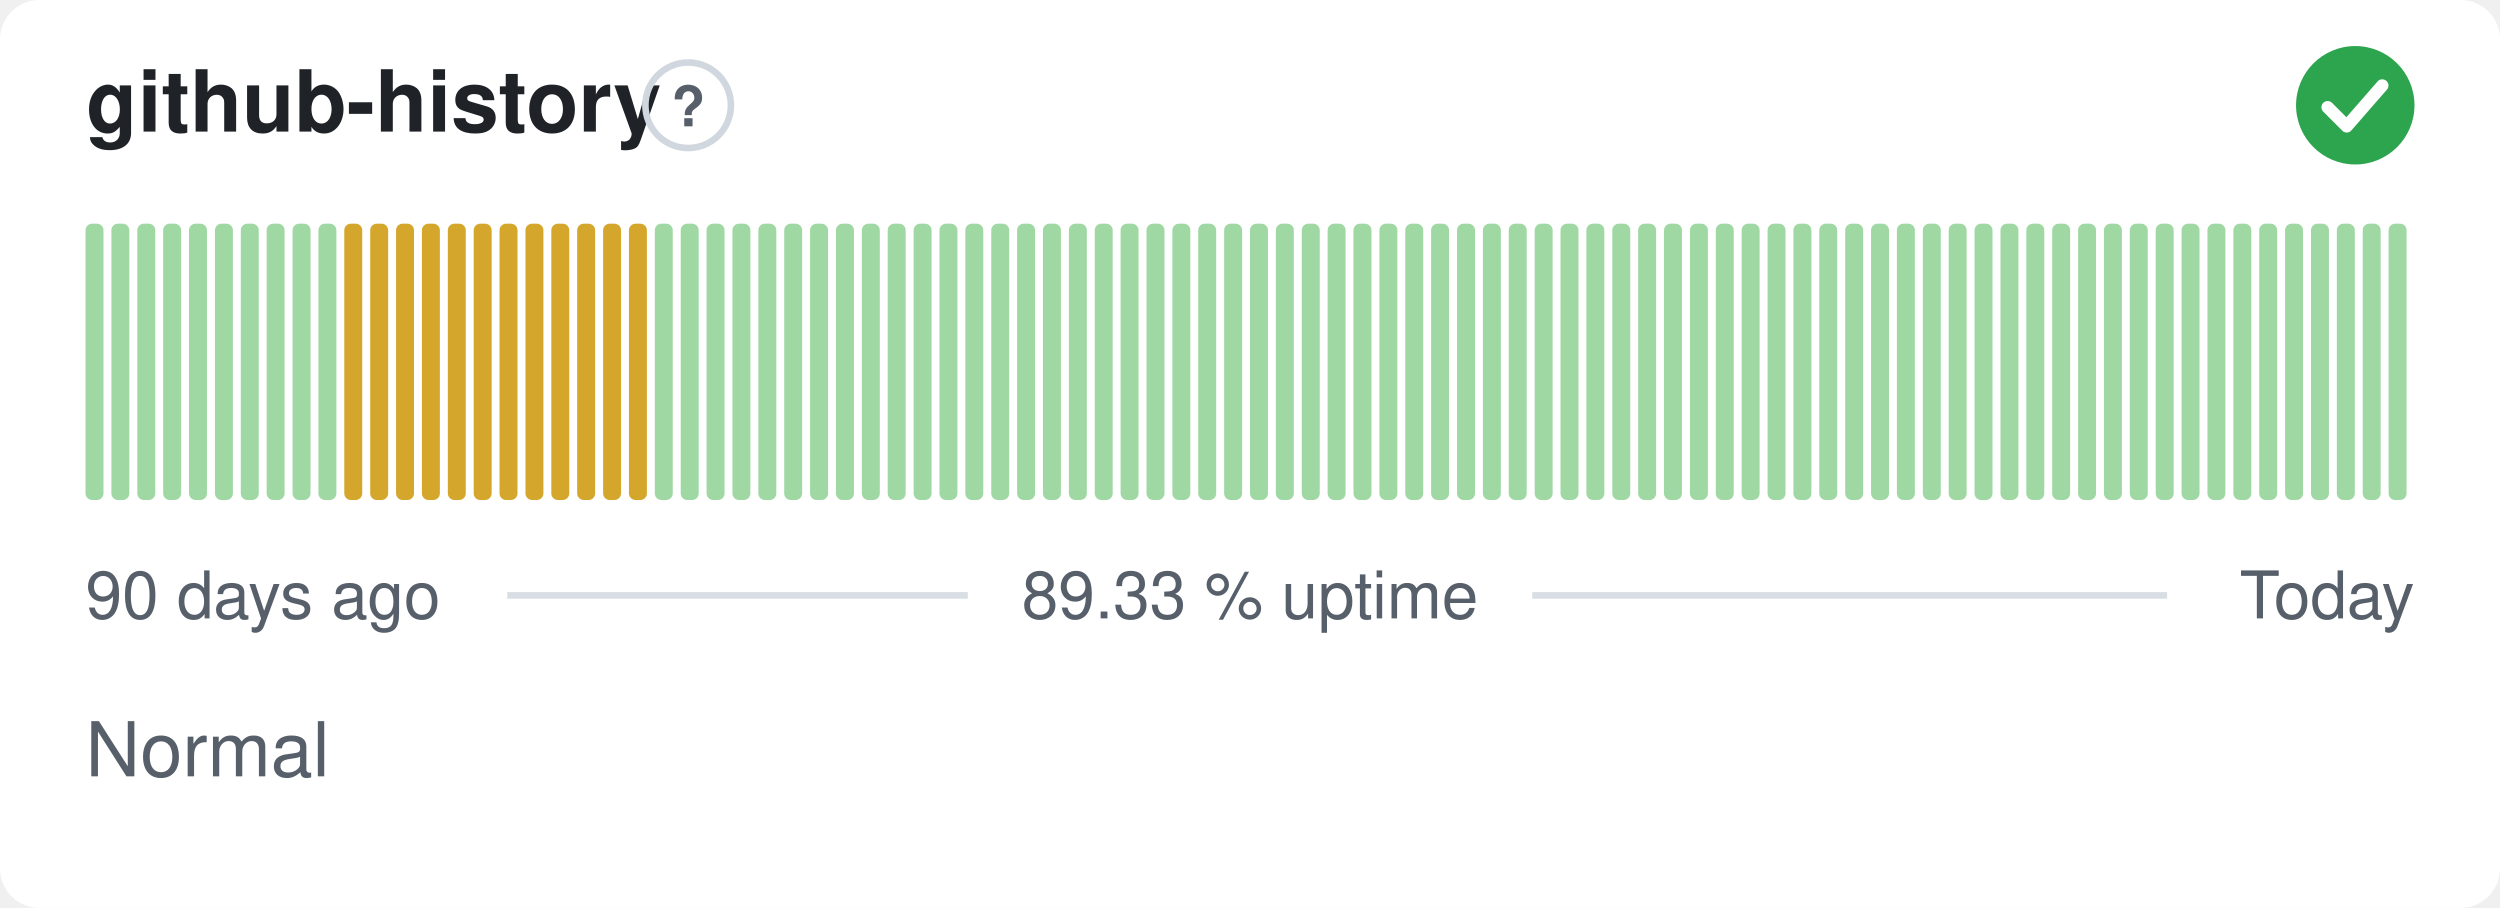
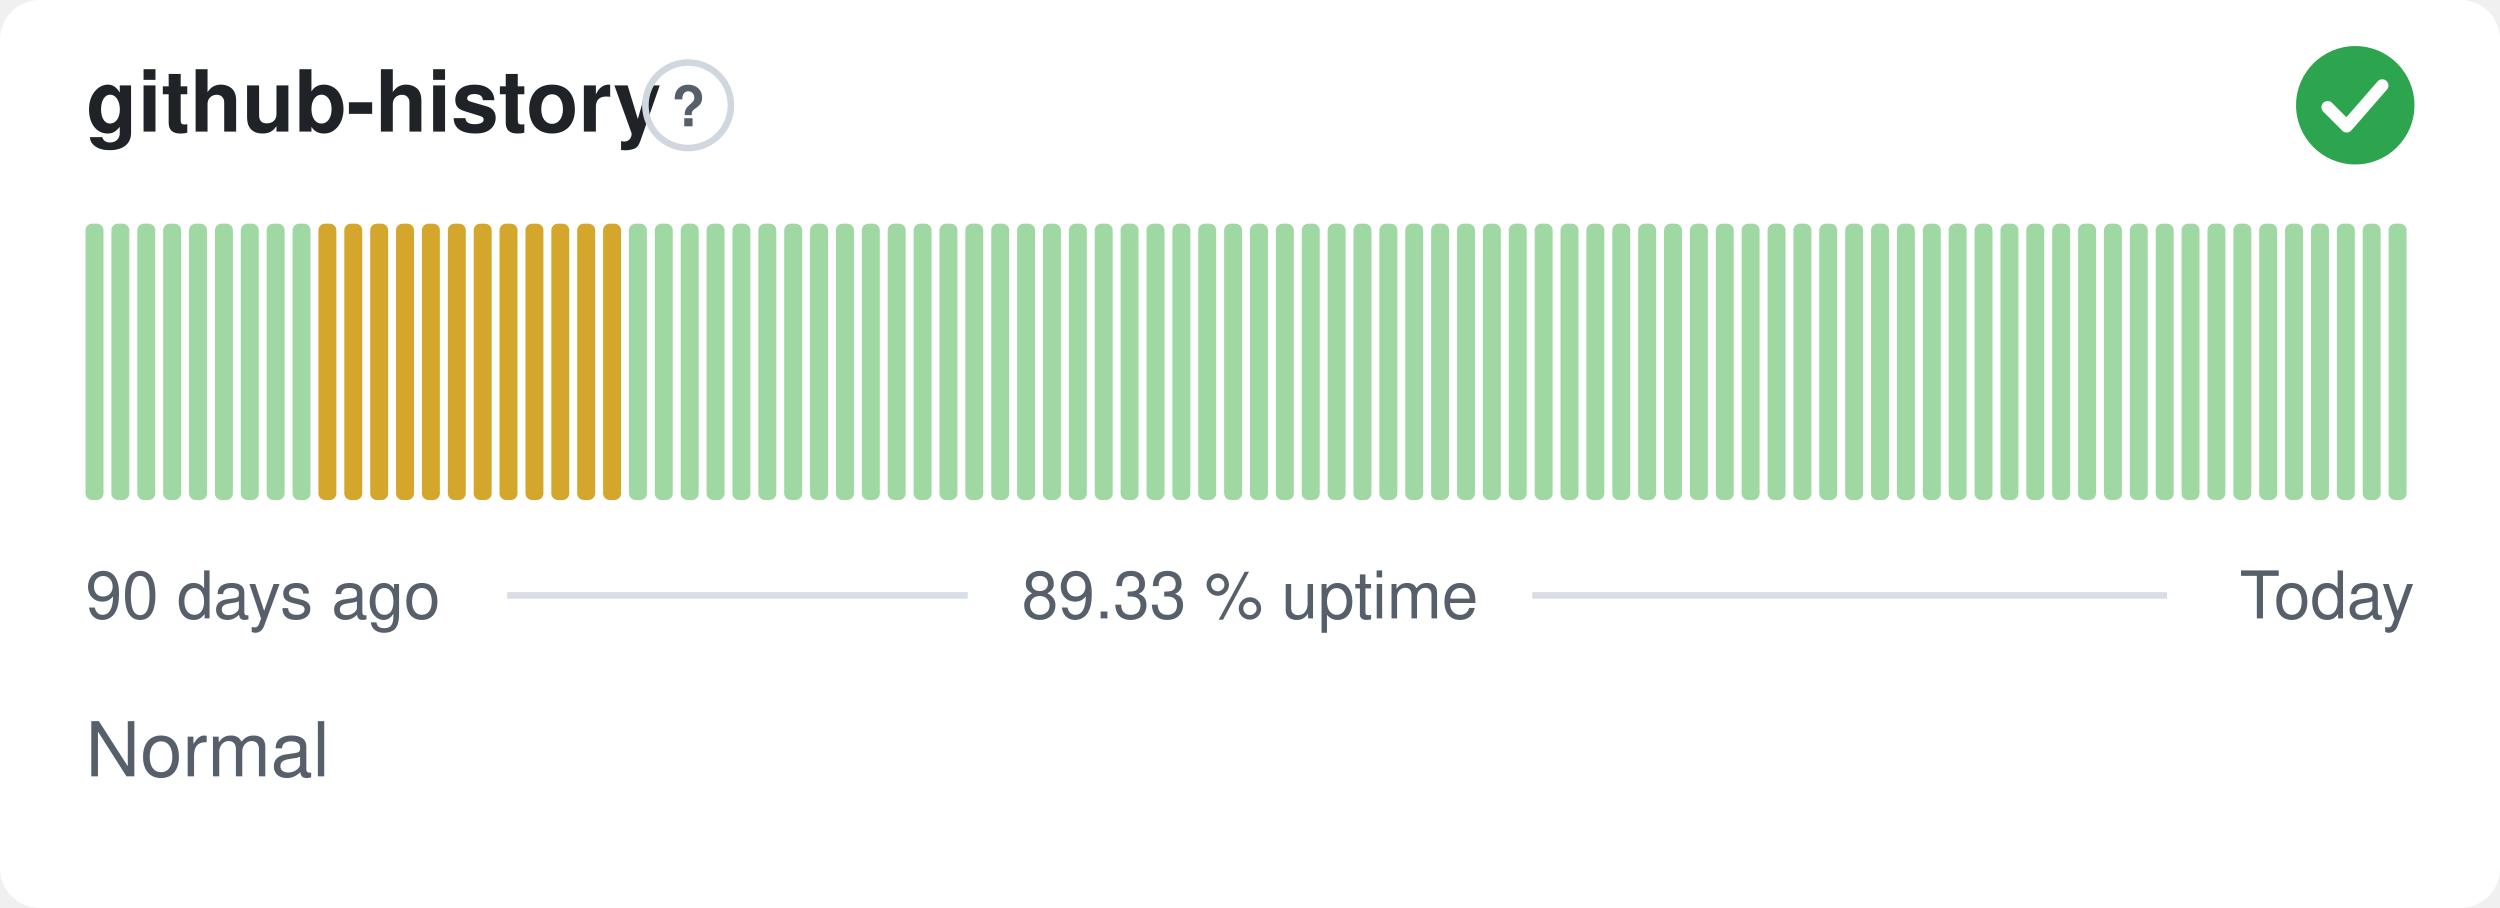
<svg xmlns="http://www.w3.org/2000/svg" width="380" height="138" viewBox="0 0 380 138" role="img" aria-label="github-history: Normal, 89.33 % uptime over the last 90 days" font-family="-apple-system,BlinkMacSystemFont,'Segoe UI',Helvetica,Arial,sans-serif">
  <style>
    @media (prefers-color-scheme: dark) {
      .bg { fill: #0d1117 }
      .title { fill: #e6edf3 }
      .muted { fill: #8b949e }
      .hint { stroke: #30363d }
      .rule { stroke: #30363d }
      .nodata { fill: #21262d }
    }
  </style>
  <rect class="bg" width="380" height="138" rx="6" fill="#ffffff" />
  <text class="title" x="13" y="20" font-size="13" font-weight="600" fill="#1f2328">github-history</text>
  <circle class="hint" cx="104.6" cy="16" r="6.5" fill="none" stroke="#d0d7de" stroke-width="1" />
  <text class="muted" x="104.6" y="19.2" text-anchor="middle" font-size="8.5" font-weight="700" fill="#57606a">?</text>
  <circle cx="358" cy="16" r="9" fill="#2da44e" />
  <path d="M353.80 16.30l2.90 2.90 5.40 -6.20" fill="none" stroke="#fff" stroke-width="1.89" stroke-linecap="round" stroke-linejoin="round" />
  <rect x="13.00" y="34.00" width="2.73" height="42.00" rx="1" fill="#9fd8a3" />
  <rect x="16.93" y="34.00" width="2.73" height="42.00" rx="1" fill="#9fd8a3" />
  <rect x="20.87" y="34.00" width="2.73" height="42.00" rx="1" fill="#9fd8a3" />
  <rect x="24.80" y="34.00" width="2.73" height="42.00" rx="1" fill="#9fd8a3" />
  <rect x="28.73" y="34.00" width="2.73" height="42.00" rx="1" fill="#9fd8a3" />
  <rect x="32.67" y="34.00" width="2.73" height="42.00" rx="1" fill="#9fd8a3" />
  <rect x="36.60" y="34.00" width="2.73" height="42.00" rx="1" fill="#9fd8a3" />
  <rect x="40.53" y="34.00" width="2.73" height="42.00" rx="1" fill="#9fd8a3" />
  <rect x="44.47" y="34.00" width="2.73" height="42.00" rx="1" fill="#9fd8a3" />
-   <rect x="48.40" y="34.00" width="2.73" height="42.00" rx="1" fill="#9fd8a3" />
+   <rect x="48.40" y="34.00" width="2.73" height="42.00" rx="1" fill="#d4a72c" />
  <rect x="52.33" y="34.00" width="2.73" height="42.00" rx="1" fill="#d4a72c" />
  <rect x="56.27" y="34.00" width="2.73" height="42.00" rx="1" fill="#d4a72c" />
  <rect x="60.20" y="34.00" width="2.73" height="42.00" rx="1" fill="#d4a72c" />
  <rect x="64.13" y="34.00" width="2.73" height="42.00" rx="1" fill="#d4a72c" />
  <rect x="68.07" y="34.00" width="2.73" height="42.00" rx="1" fill="#d4a72c" />
  <rect x="72.00" y="34.00" width="2.73" height="42.00" rx="1" fill="#d4a72c" />
  <rect x="75.93" y="34.00" width="2.73" height="42.00" rx="1" fill="#d4a72c" />
  <rect x="79.87" y="34.00" width="2.73" height="42.00" rx="1" fill="#d4a72c" />
  <rect x="83.80" y="34.00" width="2.73" height="42.00" rx="1" fill="#d4a72c" />
  <rect x="87.73" y="34.00" width="2.73" height="42.00" rx="1" fill="#d4a72c" />
  <rect x="91.67" y="34.00" width="2.73" height="42.00" rx="1" fill="#d4a72c" />
-   <rect x="95.60" y="34.00" width="2.73" height="42.00" rx="1" fill="#d4a72c" />
+   <rect x="95.60" y="34.00" width="2.73" height="42.00" rx="1" fill="#9fd8a3" />
  <rect x="99.53" y="34.00" width="2.73" height="42.00" rx="1" fill="#9fd8a3" />
  <rect x="103.47" y="34.00" width="2.73" height="42.00" rx="1" fill="#9fd8a3" />
  <rect x="107.40" y="34.00" width="2.73" height="42.00" rx="1" fill="#9fd8a3" />
  <rect x="111.33" y="34.00" width="2.73" height="42.00" rx="1" fill="#9fd8a3" />
  <rect x="115.27" y="34.00" width="2.73" height="42.00" rx="1" fill="#9fd8a3" />
  <rect x="119.20" y="34.00" width="2.73" height="42.00" rx="1" fill="#9fd8a3" />
  <rect x="123.13" y="34.00" width="2.73" height="42.00" rx="1" fill="#9fd8a3" />
  <rect x="127.07" y="34.00" width="2.73" height="42.00" rx="1" fill="#9fd8a3" />
  <rect x="131.00" y="34.00" width="2.73" height="42.00" rx="1" fill="#9fd8a3" />
  <rect x="134.93" y="34.00" width="2.73" height="42.00" rx="1" fill="#9fd8a3" />
  <rect x="138.87" y="34.00" width="2.73" height="42.00" rx="1" fill="#9fd8a3" />
  <rect x="142.80" y="34.00" width="2.73" height="42.00" rx="1" fill="#9fd8a3" />
  <rect x="146.73" y="34.00" width="2.73" height="42.00" rx="1" fill="#9fd8a3" />
  <rect x="150.67" y="34.00" width="2.73" height="42.00" rx="1" fill="#9fd8a3" />
  <rect x="154.60" y="34.00" width="2.73" height="42.00" rx="1" fill="#9fd8a3" />
  <rect x="158.53" y="34.00" width="2.73" height="42.00" rx="1" fill="#9fd8a3" />
  <rect x="162.47" y="34.00" width="2.73" height="42.00" rx="1" fill="#9fd8a3" />
  <rect x="166.40" y="34.00" width="2.73" height="42.00" rx="1" fill="#9fd8a3" />
  <rect x="170.33" y="34.00" width="2.73" height="42.00" rx="1" fill="#9fd8a3" />
  <rect x="174.27" y="34.00" width="2.73" height="42.00" rx="1" fill="#9fd8a3" />
  <rect x="178.20" y="34.00" width="2.73" height="42.00" rx="1" fill="#9fd8a3" />
  <rect x="182.13" y="34.00" width="2.73" height="42.00" rx="1" fill="#9fd8a3" />
  <rect x="186.07" y="34.00" width="2.73" height="42.00" rx="1" fill="#9fd8a3" />
  <rect x="190.00" y="34.00" width="2.73" height="42.00" rx="1" fill="#9fd8a3" />
  <rect x="193.93" y="34.00" width="2.73" height="42.00" rx="1" fill="#9fd8a3" />
  <rect x="197.87" y="34.00" width="2.73" height="42.00" rx="1" fill="#9fd8a3" />
  <rect x="201.80" y="34.00" width="2.73" height="42.00" rx="1" fill="#9fd8a3" />
  <rect x="205.73" y="34.00" width="2.73" height="42.00" rx="1" fill="#9fd8a3" />
  <rect x="209.67" y="34.00" width="2.73" height="42.00" rx="1" fill="#9fd8a3" />
  <rect x="213.60" y="34.00" width="2.73" height="42.00" rx="1" fill="#9fd8a3" />
  <rect x="217.53" y="34.00" width="2.73" height="42.00" rx="1" fill="#9fd8a3" />
  <rect x="221.47" y="34.00" width="2.73" height="42.00" rx="1" fill="#9fd8a3" />
  <rect x="225.40" y="34.00" width="2.73" height="42.00" rx="1" fill="#9fd8a3" />
  <rect x="229.33" y="34.00" width="2.73" height="42.00" rx="1" fill="#9fd8a3" />
  <rect x="233.27" y="34.00" width="2.73" height="42.00" rx="1" fill="#9fd8a3" />
  <rect x="237.20" y="34.00" width="2.73" height="42.00" rx="1" fill="#9fd8a3" />
  <rect x="241.13" y="34.00" width="2.73" height="42.00" rx="1" fill="#9fd8a3" />
  <rect x="245.07" y="34.00" width="2.73" height="42.00" rx="1" fill="#9fd8a3" />
  <rect x="249.00" y="34.00" width="2.73" height="42.00" rx="1" fill="#9fd8a3" />
  <rect x="252.93" y="34.00" width="2.73" height="42.00" rx="1" fill="#9fd8a3" />
  <rect x="256.87" y="34.00" width="2.73" height="42.00" rx="1" fill="#9fd8a3" />
  <rect x="260.80" y="34.00" width="2.73" height="42.00" rx="1" fill="#9fd8a3" />
  <rect x="264.73" y="34.00" width="2.73" height="42.00" rx="1" fill="#9fd8a3" />
  <rect x="268.67" y="34.00" width="2.73" height="42.00" rx="1" fill="#9fd8a3" />
  <rect x="272.60" y="34.00" width="2.73" height="42.00" rx="1" fill="#9fd8a3" />
  <rect x="276.53" y="34.00" width="2.73" height="42.00" rx="1" fill="#9fd8a3" />
  <rect x="280.47" y="34.00" width="2.73" height="42.00" rx="1" fill="#9fd8a3" />
  <rect x="284.40" y="34.00" width="2.73" height="42.00" rx="1" fill="#9fd8a3" />
  <rect x="288.33" y="34.00" width="2.73" height="42.00" rx="1" fill="#9fd8a3" />
  <rect x="292.27" y="34.00" width="2.73" height="42.00" rx="1" fill="#9fd8a3" />
  <rect x="296.20" y="34.00" width="2.73" height="42.00" rx="1" fill="#9fd8a3" />
  <rect x="300.13" y="34.00" width="2.73" height="42.00" rx="1" fill="#9fd8a3" />
  <rect x="304.07" y="34.00" width="2.73" height="42.00" rx="1" fill="#9fd8a3" />
  <rect x="308.00" y="34.00" width="2.73" height="42.00" rx="1" fill="#9fd8a3" />
  <rect x="311.93" y="34.00" width="2.73" height="42.00" rx="1" fill="#9fd8a3" />
  <rect x="315.87" y="34.00" width="2.73" height="42.00" rx="1" fill="#9fd8a3" />
  <rect x="319.80" y="34.00" width="2.73" height="42.00" rx="1" fill="#9fd8a3" />
  <rect x="323.73" y="34.00" width="2.73" height="42.00" rx="1" fill="#9fd8a3" />
  <rect x="327.67" y="34.00" width="2.73" height="42.00" rx="1" fill="#9fd8a3" />
  <rect x="331.60" y="34.00" width="2.73" height="42.00" rx="1" fill="#9fd8a3" />
  <rect x="335.53" y="34.00" width="2.73" height="42.00" rx="1" fill="#9fd8a3" />
  <rect x="339.47" y="34.00" width="2.73" height="42.00" rx="1" fill="#9fd8a3" />
  <rect x="343.40" y="34.00" width="2.73" height="42.00" rx="1" fill="#9fd8a3" />
  <rect x="347.33" y="34.00" width="2.73" height="42.00" rx="1" fill="#9fd8a3" />
  <rect x="351.27" y="34.00" width="2.73" height="42.00" rx="1" fill="#9fd8a3" />
  <rect x="355.20" y="34.00" width="2.73" height="42.00" rx="1" fill="#9fd8a3" />
  <rect x="359.13" y="34.00" width="2.73" height="42.00" rx="1" fill="#9fd8a3" />
  <rect x="363.07" y="34.00" width="2.73" height="42.00" rx="1" fill="#9fd8a3" />
  <text class="muted" x="13" y="94" font-size="10" fill="#57606a">90 days ago</text>
  <text class="muted" x="190" y="94" text-anchor="middle" font-size="10" fill="#57606a">89.33 % uptime</text>
  <text class="muted" x="367" y="94" text-anchor="end" font-size="10" fill="#57606a">Today</text>
  <line class="rule" x1="77.1" y1="90.5" x2="147.1" y2="90.5" stroke="#d8dee4" stroke-width="1" />
  <line class="rule" x1="232.9" y1="90.5" x2="329.4" y2="90.5" stroke="#d8dee4" stroke-width="1" />
  <text class="muted" x="13" y="118" font-size="11.5" fill="#57606a">Normal</text>
</svg>
